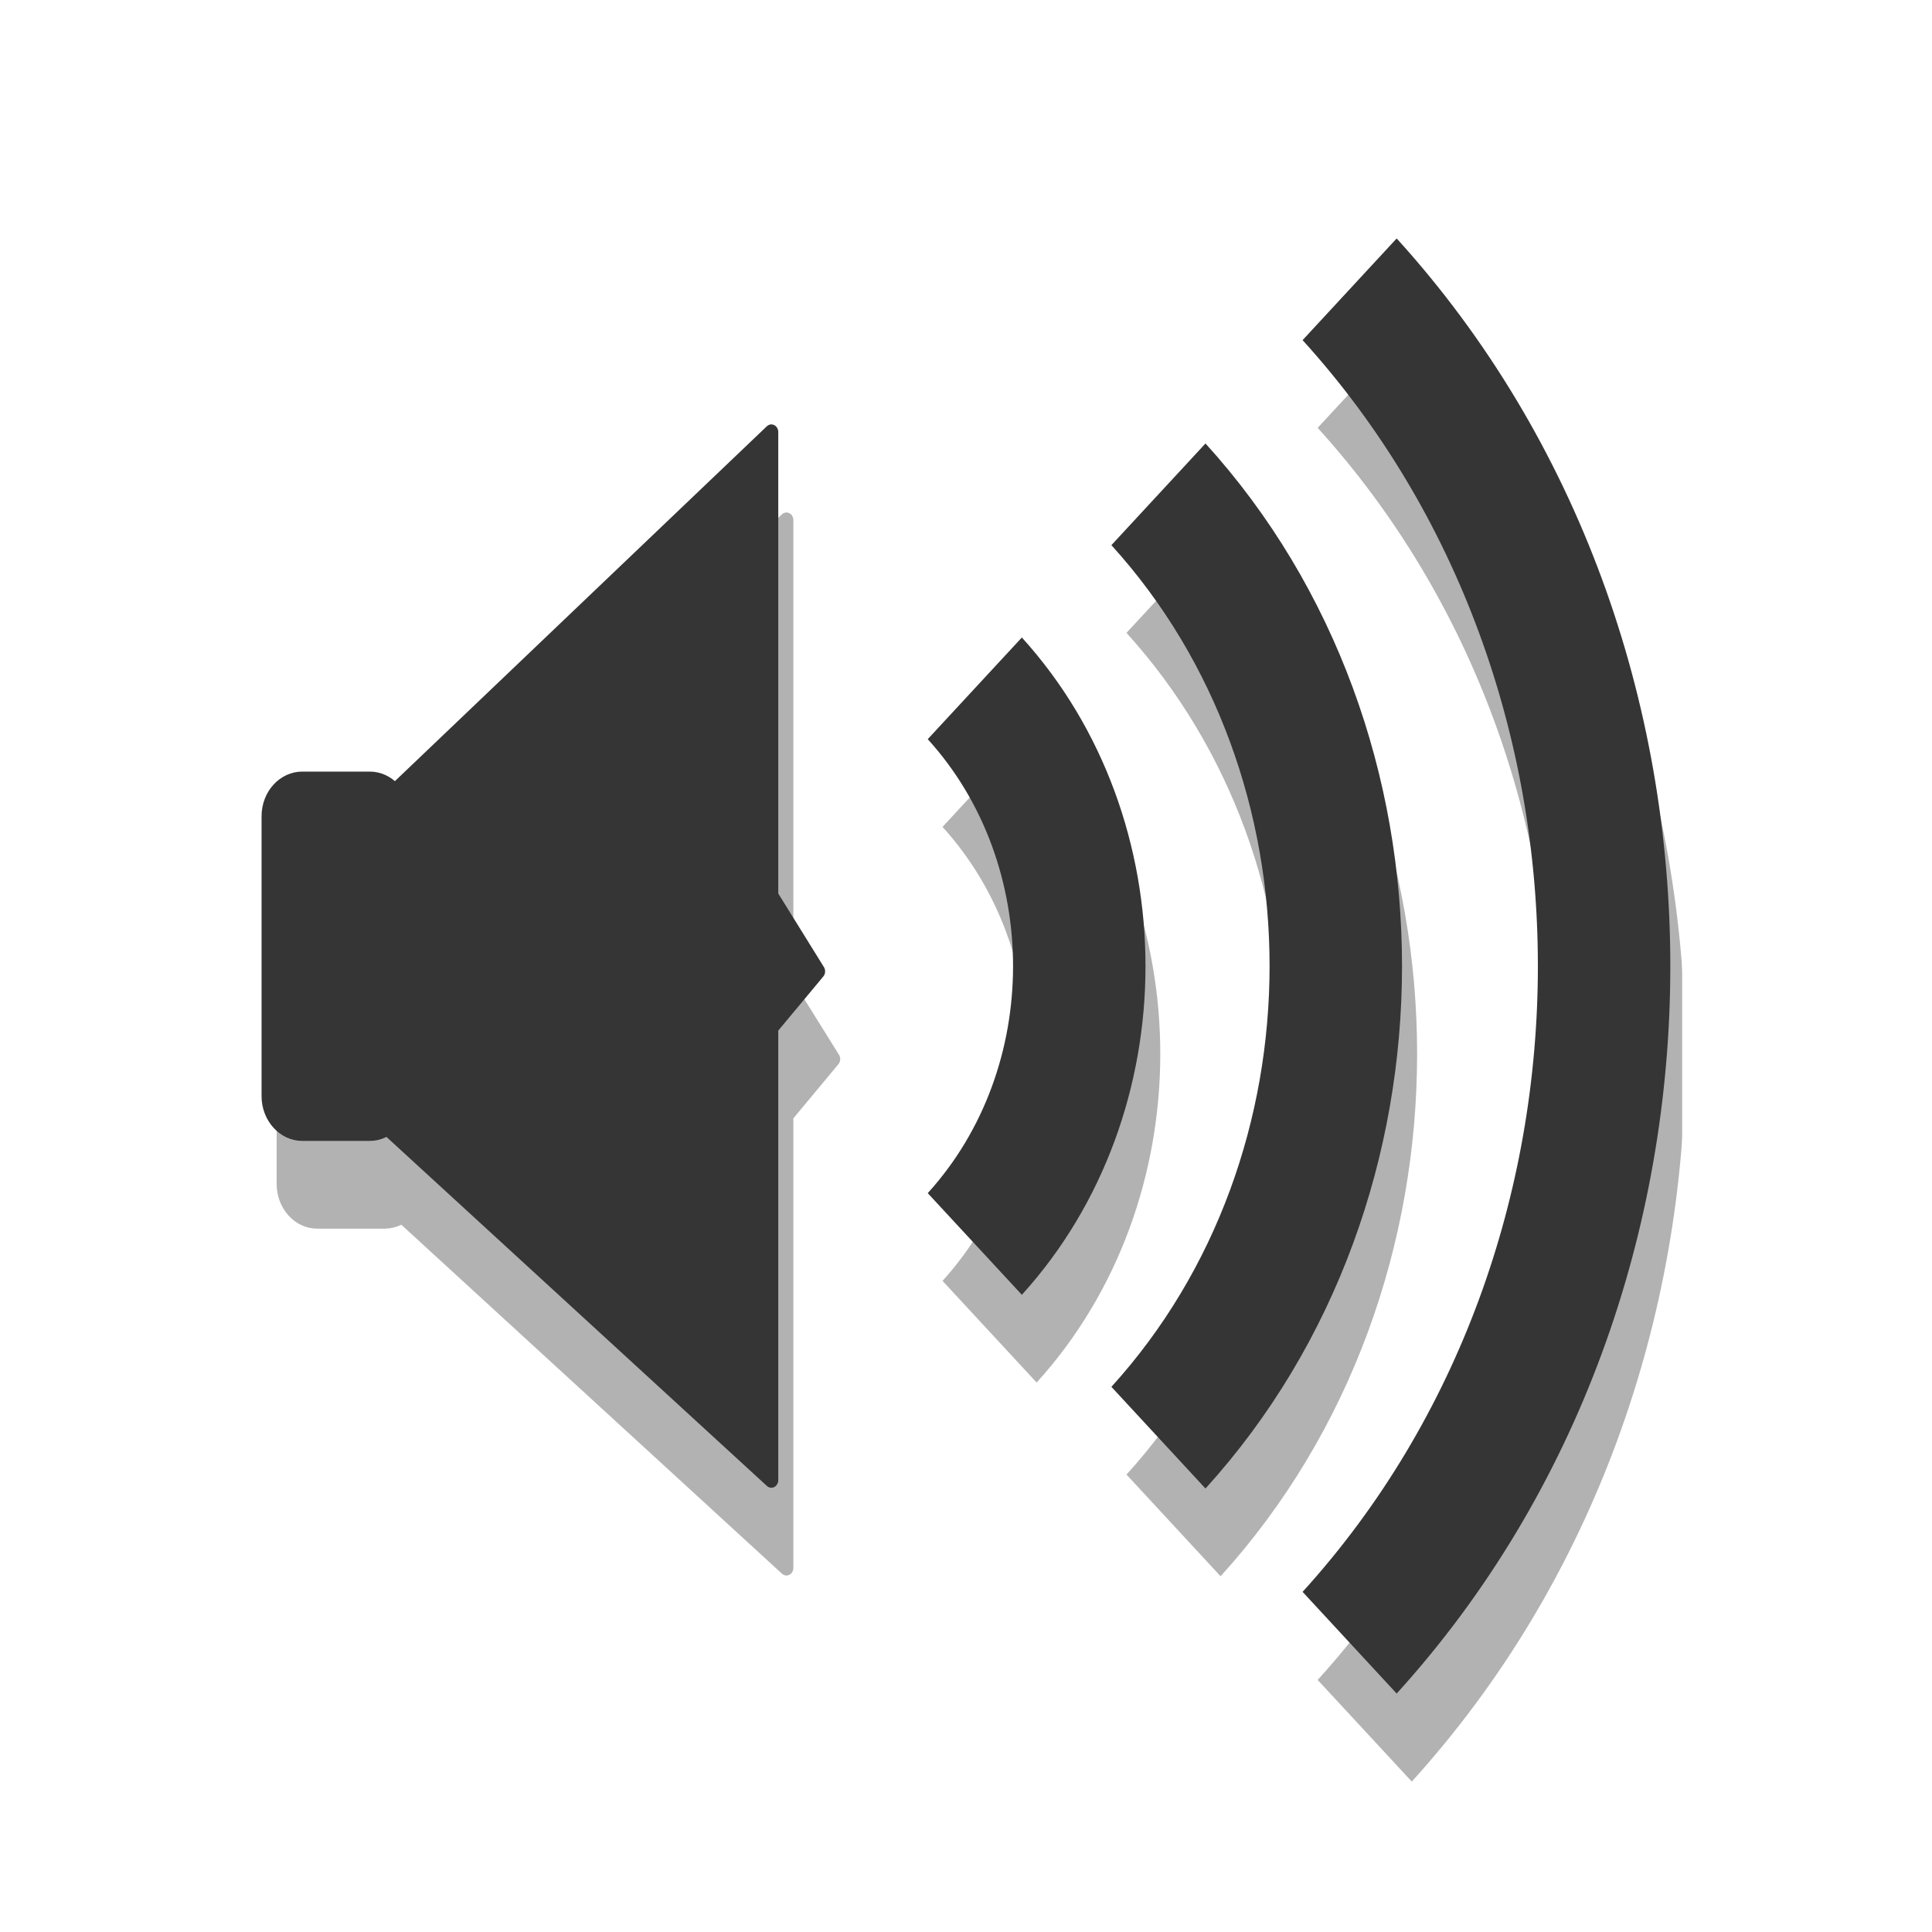
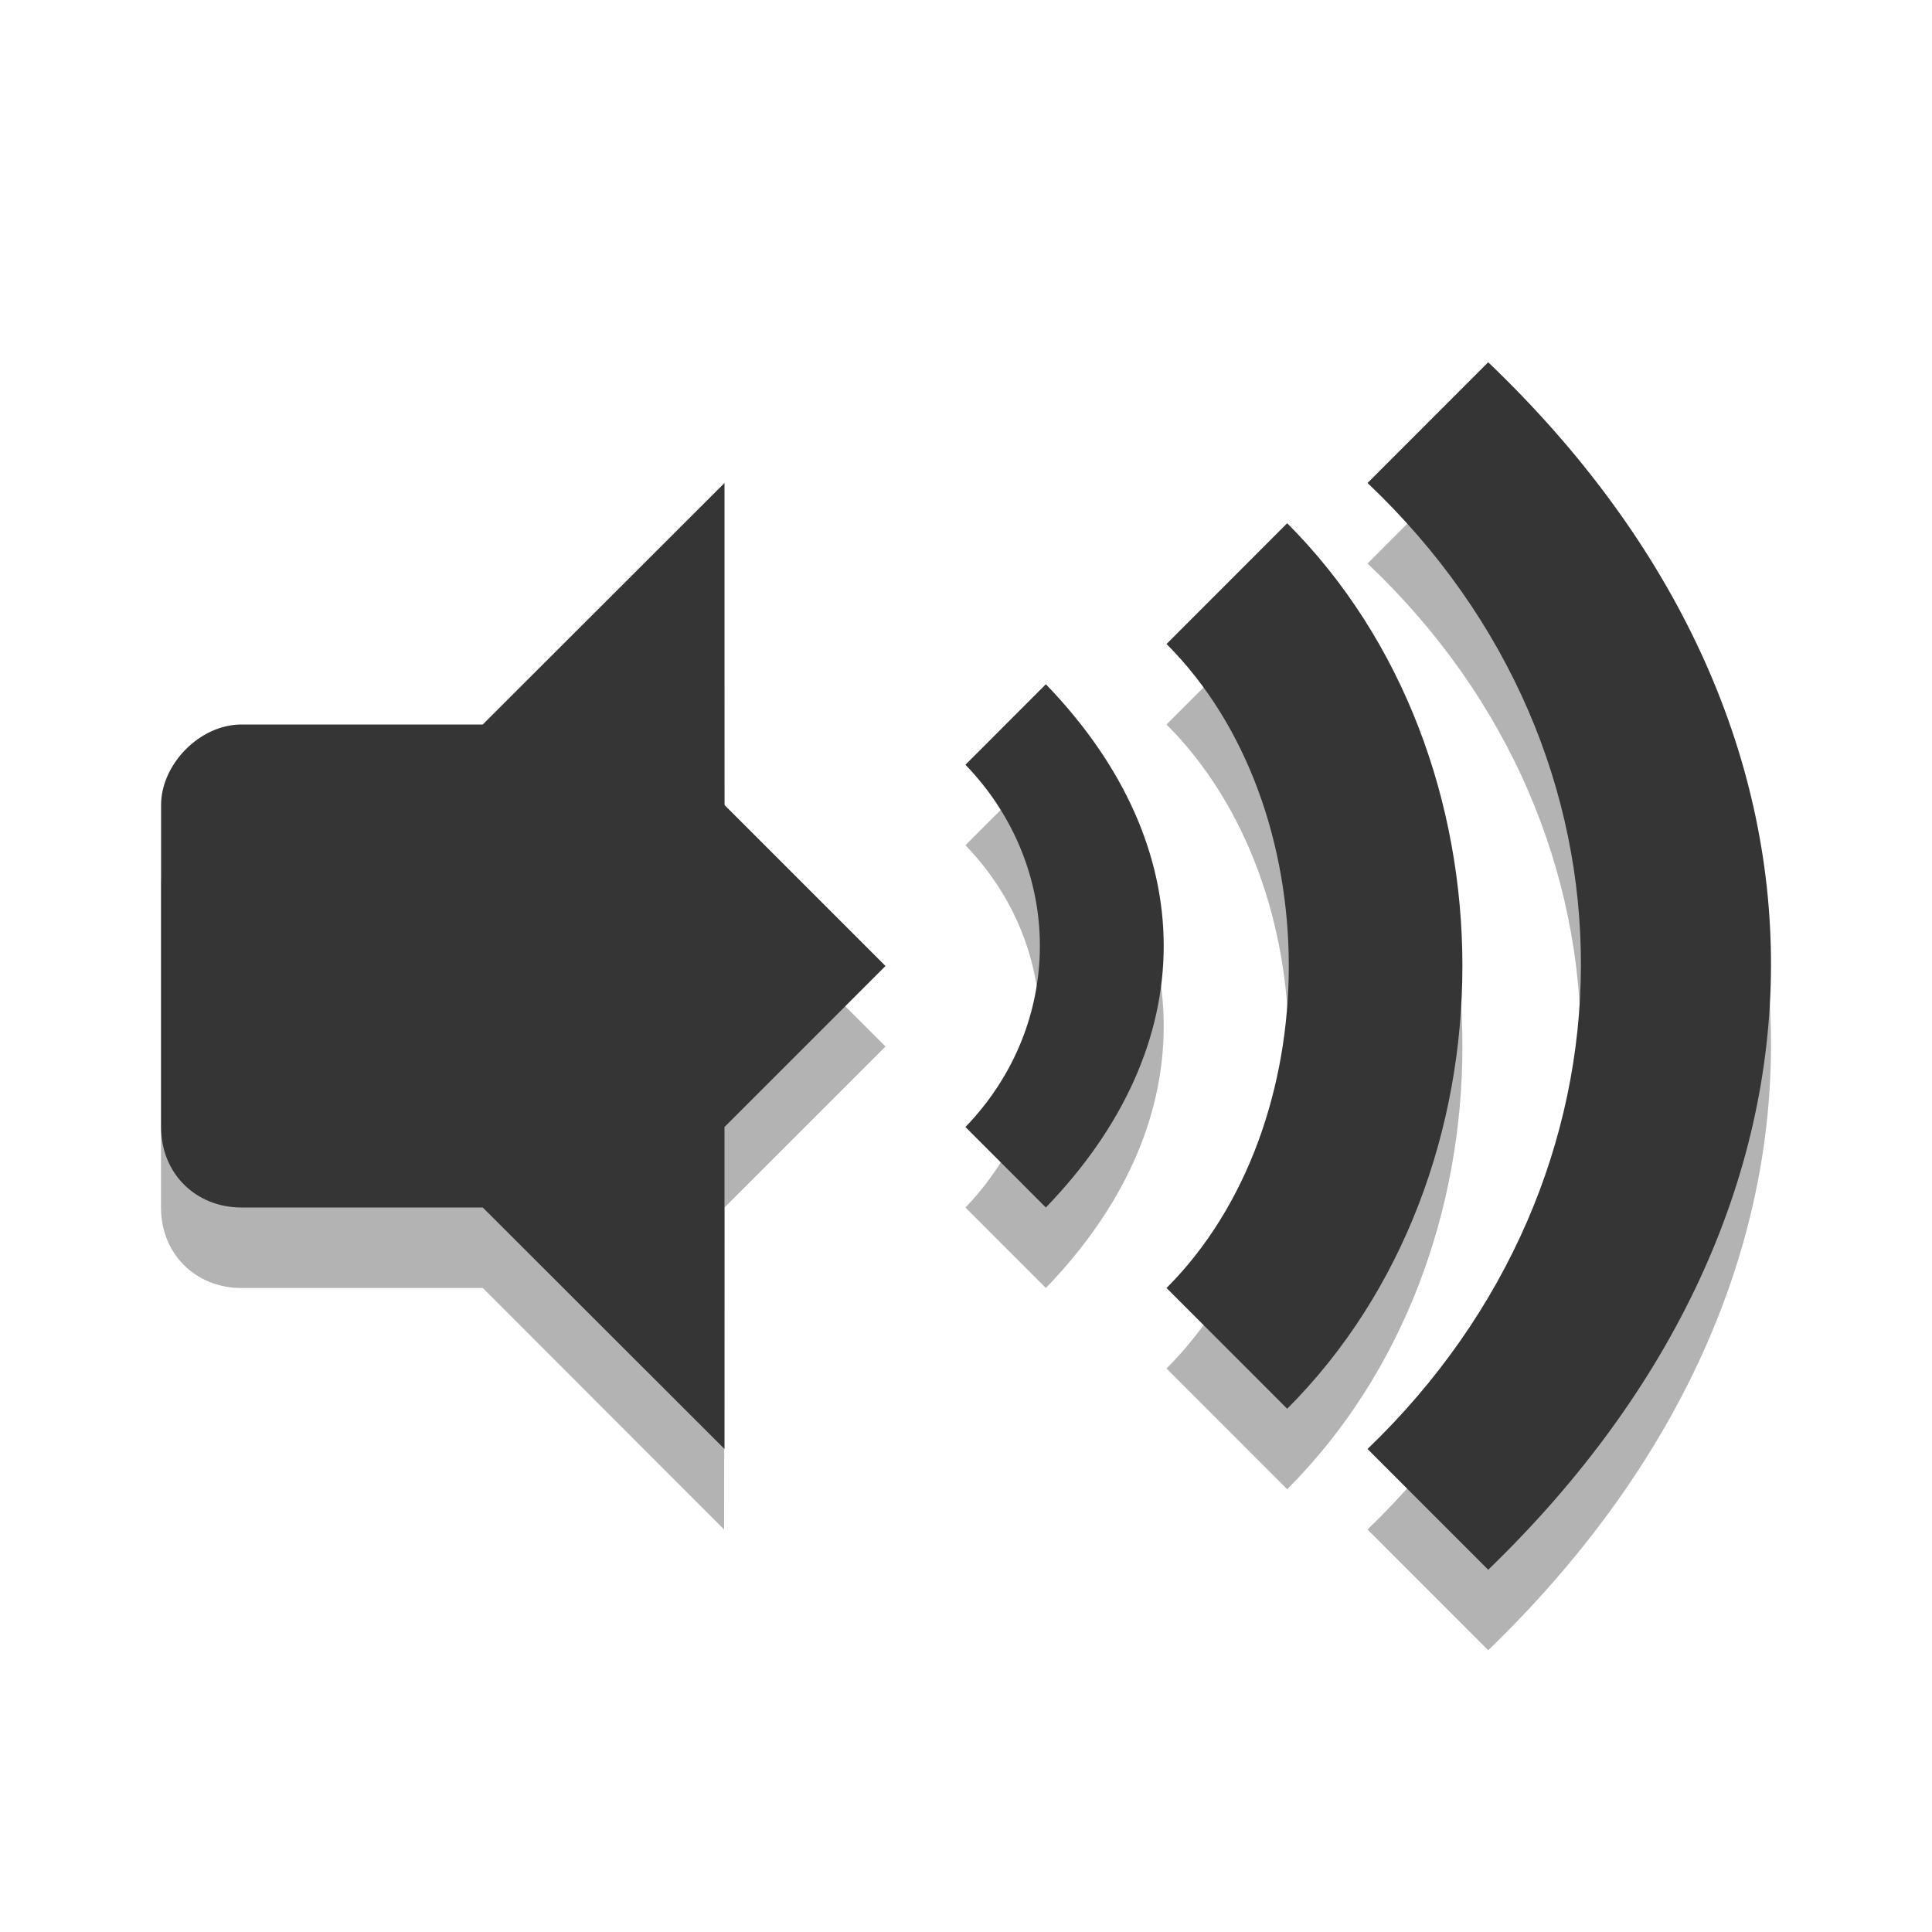
- <svg xmlns="http://www.w3.org/2000/svg" xmlns:xlink="http://www.w3.org/1999/xlink" width="24" height="24" viewBox="0 0 24 24">
-   <defs>
+ <svg xmlns="http://www.w3.org/2000/svg" width="24" height="24" viewBox="0 0 24 24" id="svg2" version="1.1">
+   <defs id="defs4">
    <clipPath id="clip1">
-       <rect width="24" height="24" />
+       <rect width="24" height="24" id="rect7" />
    </clipPath>
    <clipPath id="clip2">
-       <rect width="24" height="24" />
+       <rect width="24" height="24" id="rect10" />
    </clipPath>
    <filter width="100%" x="0" y="0" height="100%" filterUnits="objectBoundingBox" id="alpha">
-       <feColorMatrix values="0 0 0 0 1 0 0 0 0 1 0 0 0 0 1 0 0 0 1 0" in="SourceGraphic" type="matrix" />
+       <feColorMatrix values="0 0 0 0 1 0 0 0 0 1 0 0 0 0 1 0 0 0 1 0" in="SourceGraphic" type="matrix" id="feColorMatrix13" />
    </filter>
-     <g style="clip-path:url(#clip1)" id="surface6">
-       <path style="fill:#000;stroke:#000;stroke-width:.674" d="M 3.856 1022.749 L 6.246 1022.749 C 6.86 1022.749 7.351 1023.245 7.351 1023.853 L 7.351 1032.87 C 7.351 1033.478 6.86 1033.974 6.246 1033.974 L 3.856 1033.974 C 3.242 1033.974 2.751 1033.478 2.751 1032.87 L 2.751 1023.853 C 2.751 1023.245 3.242 1022.749 3.856 1022.749 Z " transform="matrix(.3499 0 0 .38556 2.59202 -383.5264)" />
-       <path style="fill:#000;stroke:#000;stroke-linejoin:round;stroke-linecap:round;stroke-width:.491" d="M 6.893 1023.266 L 20.513 1011.483 L 20.513 1026.427 L 22.176 1028.848 L 20.513 1030.661 L 20.513 1045.241 L 6.837 1033.863 Z " transform="matrix(.3499 0 0 .38556 2.59202 -383.5264)" />
+     <g style="clip-path:url(#clip1)" id="surface6" clip-path="url(#clip1)">
+       <path style="fill:#000;stroke:#000;stroke-width:.674" d="M 3.856 1022.749 L 6.246 1022.749 C 6.86 1022.749 7.351 1023.245 7.351 1023.853 L 7.351 1032.87 C 7.351 1033.478 6.86 1033.974 6.246 1033.974 L 3.856 1033.974 C 3.242 1033.974 2.751 1033.478 2.751 1032.87 L 2.751 1023.853 C 2.751 1023.245 3.242 1022.749 3.856 1022.749 Z " transform="matrix(.3499 0 0 .38556 2.59202 -383.5264)" id="path16" />
+       <path style="fill:#000;stroke:#000;stroke-linejoin:round;stroke-linecap:round;stroke-width:.491" d="M 6.893 1023.266 L 20.513 1011.483 L 20.513 1026.427 L 22.176 1028.848 L 20.513 1030.661 L 20.513 1045.241 L 6.837 1033.863 Z " transform="matrix(.3499 0 0 .38556 2.59202 -383.5264)" id="path18" />
    </g>
-     <g style="clip-path:url(#clip2)" id="surface9">
-       <path style="fill:none;stroke:#000;stroke-linejoin:round;stroke-width:17.598" d="M 138.775 -113.834 C 157.284 -95.143 157.284 -64.848 138.775 -46.157 " transform="matrix(.09349 0 0 .10199 -.68109 21.25047)" />
-       <path style="fill:none;stroke:#000;stroke-linejoin:round;stroke-width:17.598" d="M 163.218 -137.466 C 194.638 -105.714 194.638 -54.277 163.218 -22.564 " transform="matrix(.09349 0 0 .10199 -.68109 21.25047)" />
-       <path style="fill:none;stroke:#000;stroke-linejoin:round;stroke-width:17.598" d="M 188.621 -162.438 C 233.705 -116.898 233.705 -43.093 188.621 2.447 " transform="matrix(.09349 0 0 .10199 -.68109 21.25047)" />
+     <g style="clip-path:url(#clip2)" id="surface9" clip-path="url(#clip2)">
+       <path style="fill:none;stroke:#000;stroke-linejoin:round;stroke-width:17.598" d="M 138.775 -113.834 C 157.284 -95.143 157.284 -64.848 138.775 -46.157 " transform="matrix(.09349 0 0 .10199 -.68109 21.25047)" id="path21" />
+       <path style="fill:none;stroke:#000;stroke-linejoin:round;stroke-width:17.598" d="M 163.218 -137.466 C 194.638 -105.714 194.638 -54.277 163.218 -22.564 " transform="matrix(.09349 0 0 .10199 -.68109 21.25047)" id="path23" />
+       <path style="fill:none;stroke:#000;stroke-linejoin:round;stroke-width:17.598" d="M 188.621 -162.438 C 233.705 -116.898 233.705 -43.093 188.621 2.447 " transform="matrix(.09349 0 0 .10199 -.68109 21.25047)" id="path25" />
    </g>
    <mask id="mask0">
-       <g style="filter:url(#alpha)">
-         <rect width="24" x="0" y="0" height="24" style="fill:#000;fill-opacity:.302" />
+       <g style="filter:url(#alpha)" id="g28">
+         <rect width="24" x="0" y="0" height="24" style="fill:#000;fill-opacity:.302" id="rect30" />
      </g>
    </mask>
    <mask id="mask1">
-       <g style="filter:url(#alpha)">
-         <rect width="24" x="0" y="0" height="24" style="fill:#000;fill-opacity:.302" />
+       <g style="filter:url(#alpha)" id="g33">
+         <rect width="24" x="0" y="0" height="24" style="fill:#000;fill-opacity:.302" id="rect35" />
      </g>
    </mask>
  </defs>
-   <use style="mask:url(#mask0)" xlink:href="#surface6" />
-   <use style="mask:url(#mask1)" xlink:href="#surface9" />
-   <g style="stroke:#353535">
-     <path style="fill:#353535;stroke-width:.674" d="M 3.853 1022.752 L 6.254 1022.752 C 6.857 1022.752 7.359 1023.238 7.359 1023.856 L 7.359 1032.873 C 7.359 1033.481 6.857 1033.977 6.254 1033.977 L 3.853 1033.977 C 3.251 1033.977 2.748 1033.481 2.748 1032.873 L 2.748 1023.856 C 2.748 1023.238 3.251 1022.752 3.853 1022.752 Z " transform="matrix(.3499 0 0 .38556 2.40558 -384.6173)" />
-     <g style="stroke-linejoin:round">
-       <path style="fill:#353535;stroke-linecap:round;stroke-width:.491" d="M 6.89 1023.268 L 20.51 1011.475 L 20.51 1026.419 L 22.173 1028.851 L 20.51 1030.664 L 20.51 1045.243 L 6.845 1033.866 Z " transform="matrix(.3499 0 0 .38556 2.40558 -384.6173)" />
-       <g style="stroke-width:17.598;fill:none">
-         <path d="M 138.805 -113.824 C 157.315 -95.133 157.315 -64.837 138.805 -46.146 " transform="matrix(.09349 0 0 .10199 -.86753 20.15956)" />
-         <path d="M 163.206 -137.455 C 194.627 -105.742 194.627 -54.266 163.206 -22.553 " transform="matrix(.09349 0 0 .10199 -.86753 20.15956)" />
-         <path d="M 188.61 -162.427 C 233.693 -116.926 233.693 -43.082 188.61 2.419 " transform="matrix(.09349 0 0 .10199 -.86753 20.15956)" />
-       </g>
+   <g transform="translate(1,1)" id="g18">
+     <path d="m 11.992,8.5 -0.999,1 c 1.233,1.276 1.233,3.224 0,4.5 l 0.999,1 c 1.952,-2.021 1.952,-4.479 0,-6.5 z" id="path20" style="opacity:0.3;color:#000000" />
+     <path d="m 13.491,8 c 2.025,2.027 2.025,5.973 0,8 l 1.499,1.5 c 2.902,-2.905 2.902,-8.095 0,-11 z" id="path22" style="opacity:0.3;color:#000000" />
+     <path d="m 15.988,6 c 3.561,3.372 3.508,8.628 0,12 l 1.499,1.5 c 4.658,-4.5 4.71,-10.5 0,-15 z" id="path24" style="opacity:0.3;color:#000000" />
+     <path d="m 11.992,7.5 -0.999,1 c 1.233,1.276 1.233,3.224 0,4.5 l 0.999,1 c 1.952,-2.021 1.952,-4.479 0,-6.5 z" id="path26" style="color:#000000;fill:#353535" />
+     <path d="m 13.491,7 c 2.025,2.027 2.025,5.973 0,8 l 1.499,1.5 c 2.902,-2.905 2.902,-8.095 0,-11 z" id="path28" style="color:#000000;fill:#353535" />
+     <path d="m 15.988,5 c 3.561,3.372 3.508,8.628 0,12 l 1.499,1.5 c 4.658,-4.5 4.71,-10.5 0,-15 z" id="path30" style="color:#000000;fill:#353535" />
+     <g transform="translate(0,1)" id="g32" style="opacity:0.3">
+       <path d="m 7.995,5 -2.997,3 0,6 2.997,3 L 8,13 10,11 8,9 z" id="path34" />
+       <path d="M 1.999,8 C 1.476,8 1,8.498 1,9 l 0,4 c 0,0.58 0.433,1 0.999,1 l 3.997,0 0,-6 z" id="path36" />
+     </g>
+     <g id="g38">
+       <path d="m 8,5 -3.003,3 0,6 L 8,17 8,13 10,11 8,9 z" id="path40" style="fill:#353535" />
+       <path d="M 2,8 C 1.477,8 1.001,8.498 1.001,9 l 0,4 c 0,0.58 0.433,1 0.999,1 l 3.996,0 0,-6 z" id="path42" style="fill:#353535" />
    </g>
  </g>
</svg>
